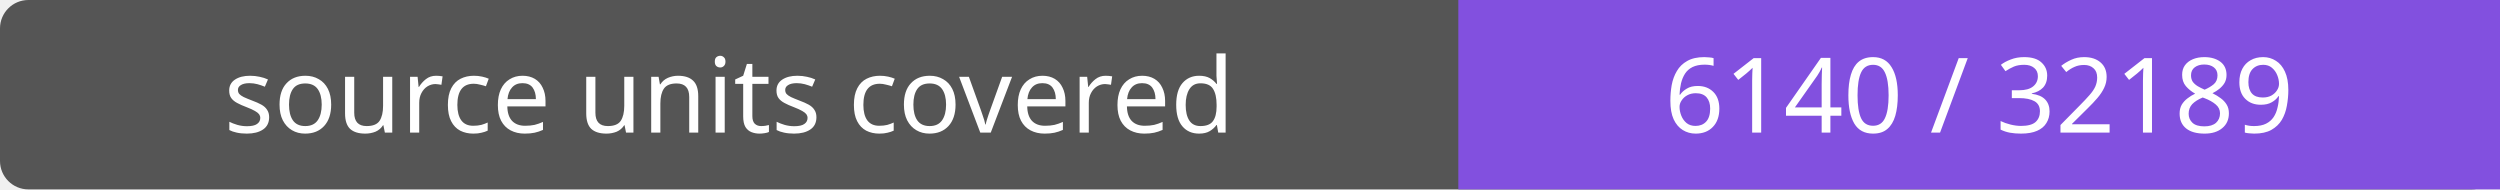
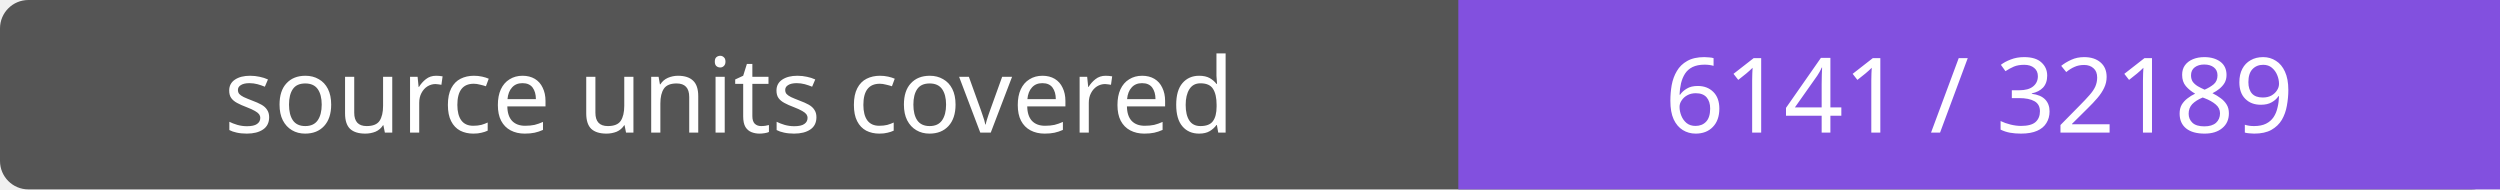
- <svg xmlns="http://www.w3.org/2000/svg" width="264" height="20" role="img" aria-label="source units covered: 6140 / 32189">
+ <svg xmlns="http://www.w3.org/2000/svg" width="264" height="20" role="img" aria-label="source units covered: 6141 / 32189">
  <rect width="264" height="20" rx="3" fill="#555" />
  <path fill="#8250df" d="M154 0h110v20H154z" />
  <g fill="#fff" text-anchor="middle" font-family="Verdana,sans-serif" font-size="11">
    <text x="77.0" y="14">source units covered</text>
-     <text x="209.0" y="14">6140 / 32189</text>
+     <text x="209.0" y="14">6141 / 32189</text>
  </g>
</svg>
